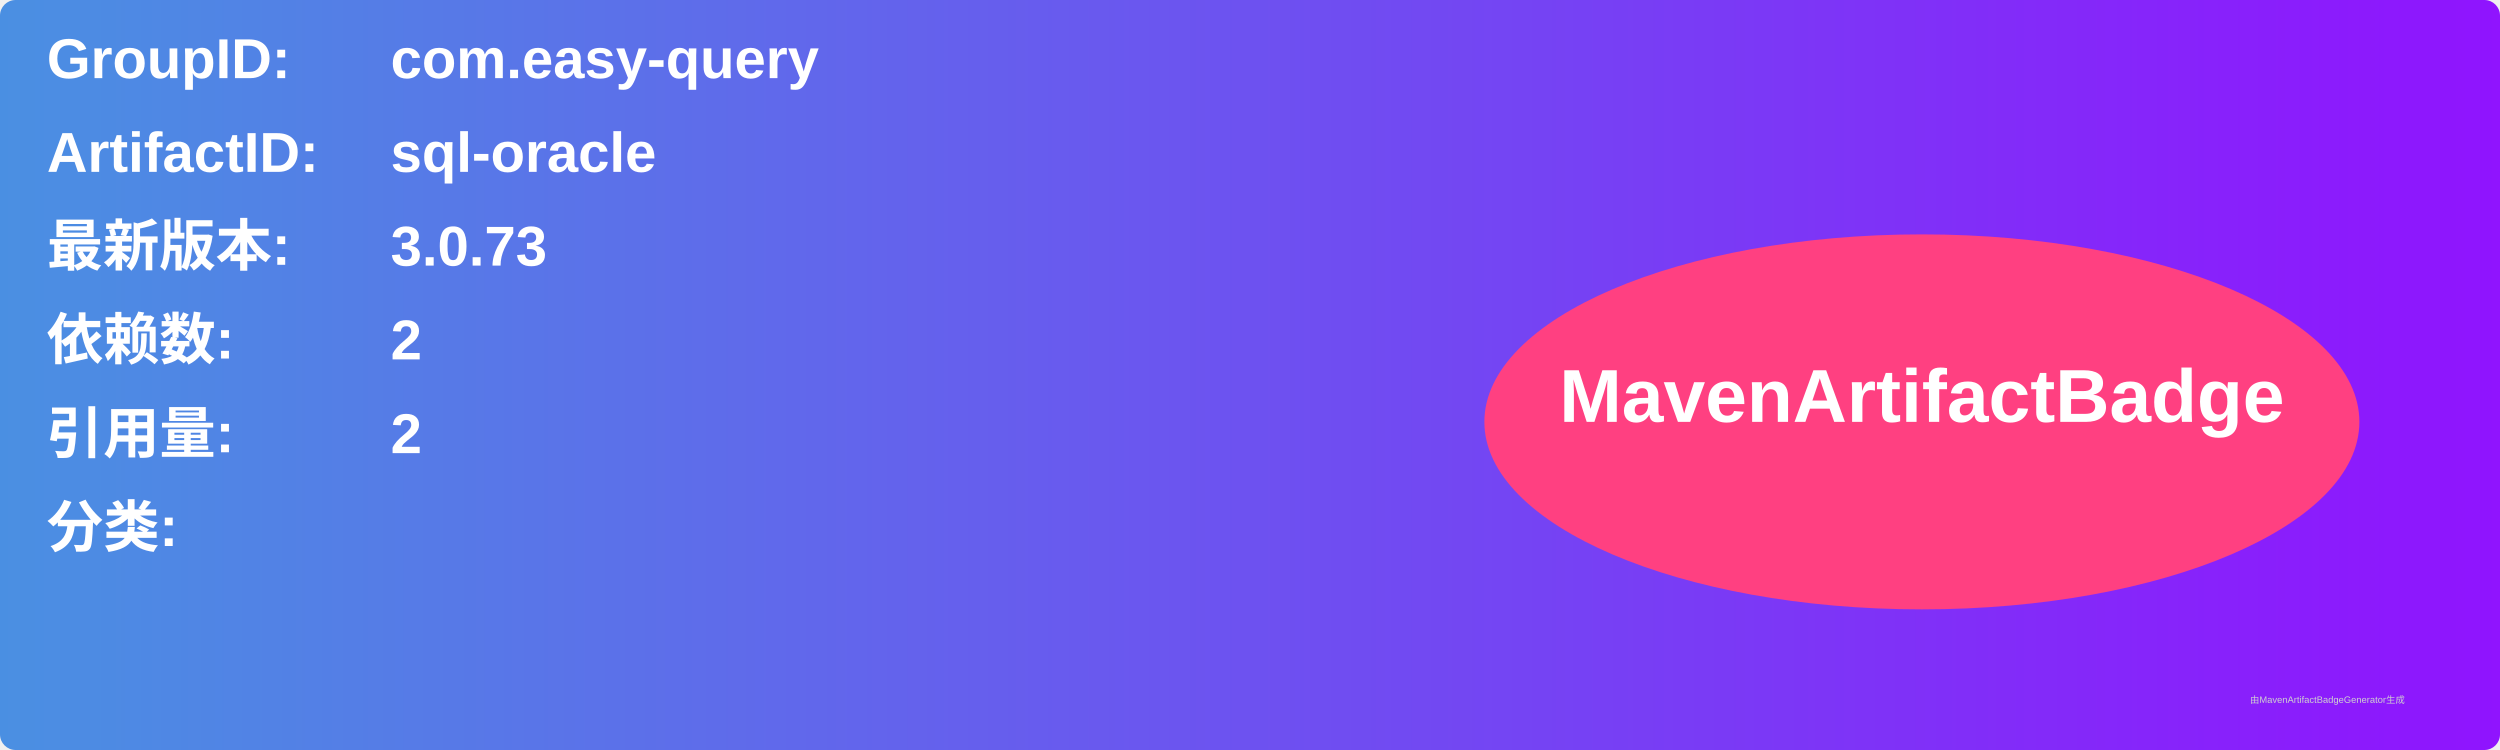
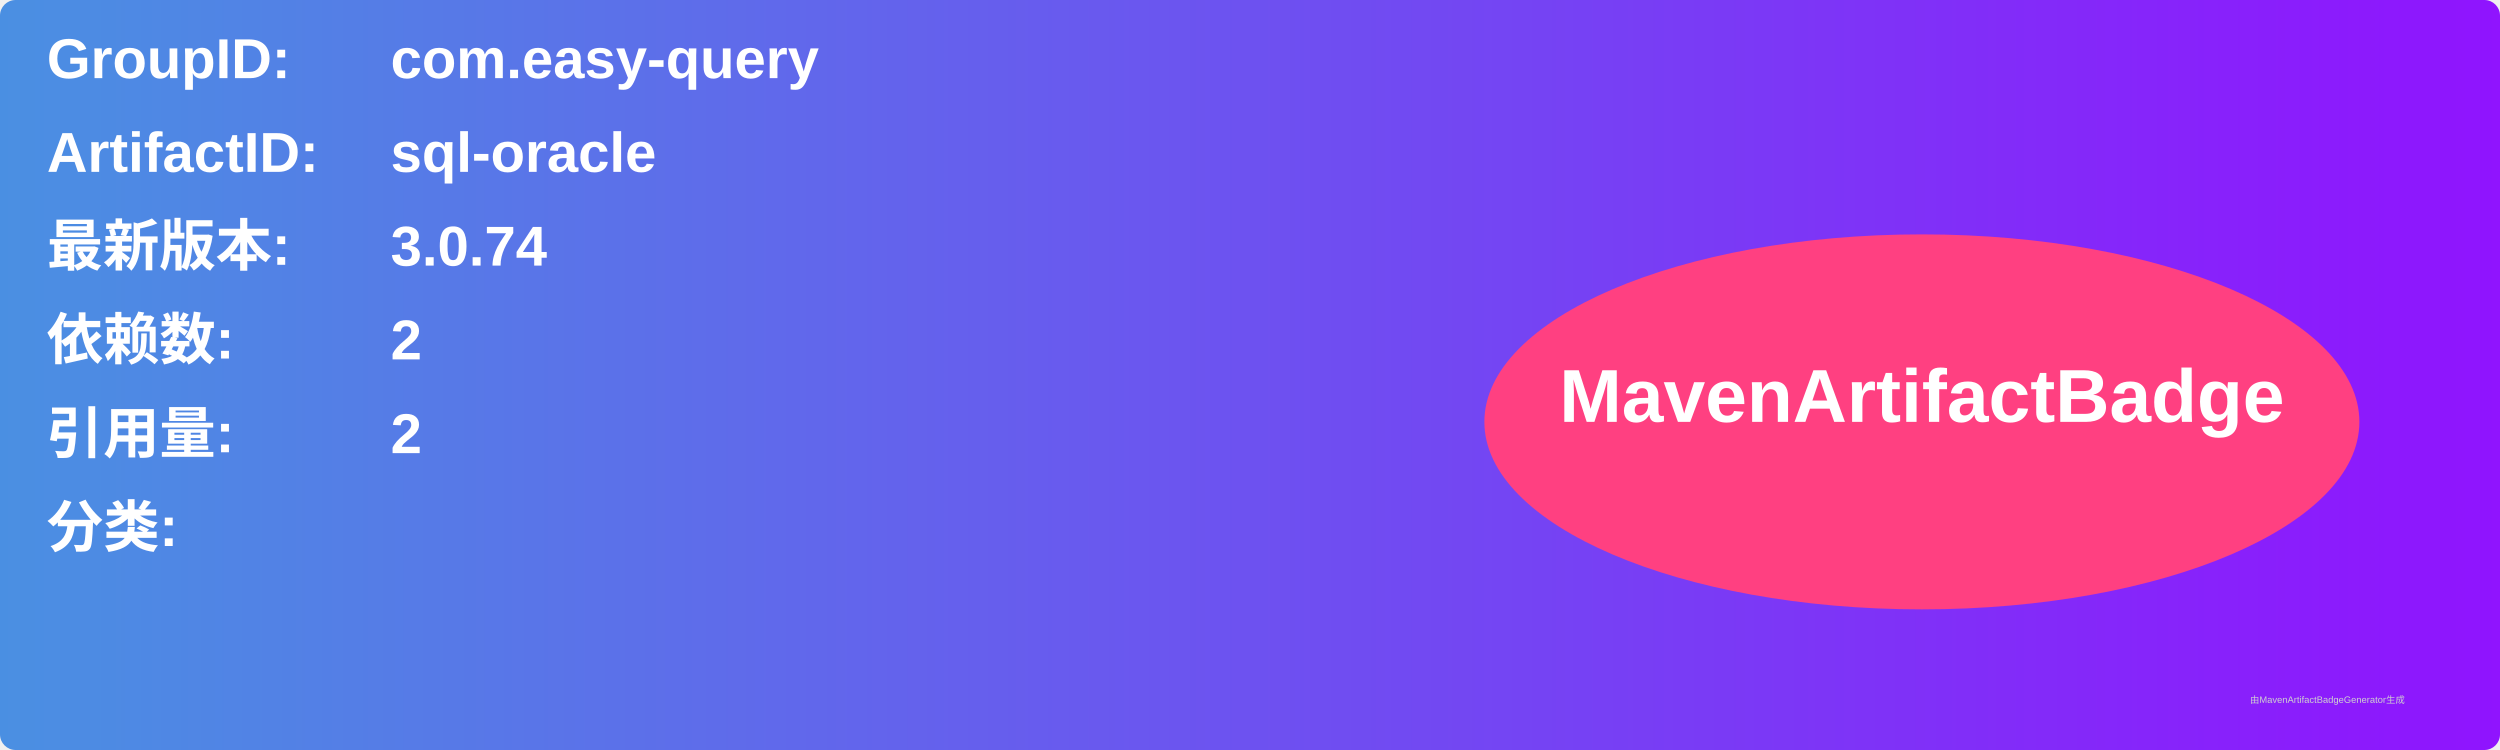
<svg xmlns="http://www.w3.org/2000/svg" width="800" height="240" viewBox="0 0 800 240">
  <linearGradient id="grad" x1="0%" y1="0%" x2="100%" y2="0%">
    <stop offset="0%" stop-color="#4a90e2" />
    <stop offset="100%" stop-color="#9013fe" />
  </linearGradient>
  <rect width="100%" height="100%" rx="5" ry="5" fill="url(#grad)" />
  <g transform="translate(15, 15)">
    <text x="0" y="10" font-family="Arial" font-size="18" fill="white" font-weight="bold" width="260">GroupID:</text>
    <text x="110" y="10" font-family="Arial" font-size="18" fill="white" font-weight="bold" width="460">com.easy-query</text>
    <text x="0" y="40" font-family="Arial" font-size="18" fill="white" font-weight="bold" width="260">ArtifactID:</text>
    <text x="110" y="40" font-family="Arial" font-size="18" fill="white" font-weight="bold" width="460">sql-oracle</text>
    <text x="0" y="70" font-family="Arial" font-size="18" fill="white" font-weight="bold">最新版本:</text>
    <text x="110" y="70" font-family="Arial" font-size="18" fill="white" font-weight="bold">
-       <tspan font-weight="bold">3.0.73</tspan>
+       <tspan font-weight="bold">3.0.74</tspan>
    </text>
    <text x="0" y="100" font-family="Arial" font-size="18" fill="white" font-weight="bold">依赖数: </text>
    <text x="110" y="100" font-family="Arial" font-size="18" fill="white">
      <tspan font-weight="bold">2</tspan>
    </text>
    <text x="0" y="130" font-family="Arial" font-size="18" fill="white" font-weight="bold">引用量: </text>
    <text x="110" y="130" font-family="Arial" font-size="18" fill="white">
      <tspan font-weight="bold">2</tspan>
    </text>
    <text x="0" y="160" font-family="Arial" font-size="18" fill="white" font-weight="bold">分类:</text>
    <text x="10" y="190" font-family="Arial" font-size="10" fill="white">
      <tspan font-weight="bold" />
    </text>
    <ellipse cx="600" cy="120" rx="140" ry="60" fill="#ff4081" />
    <text x="600" y="120" text-anchor="middle" font-family="Arial" font-size="24" fill="white" font-weight="bold">MavenArtifactBadge</text>
  </g>
  <text x="720" y="225" font-family="Arial" font-size="3" fill="#d0d0d0">由MavenArtifactBadgeGenerator生成</text>
</svg>
